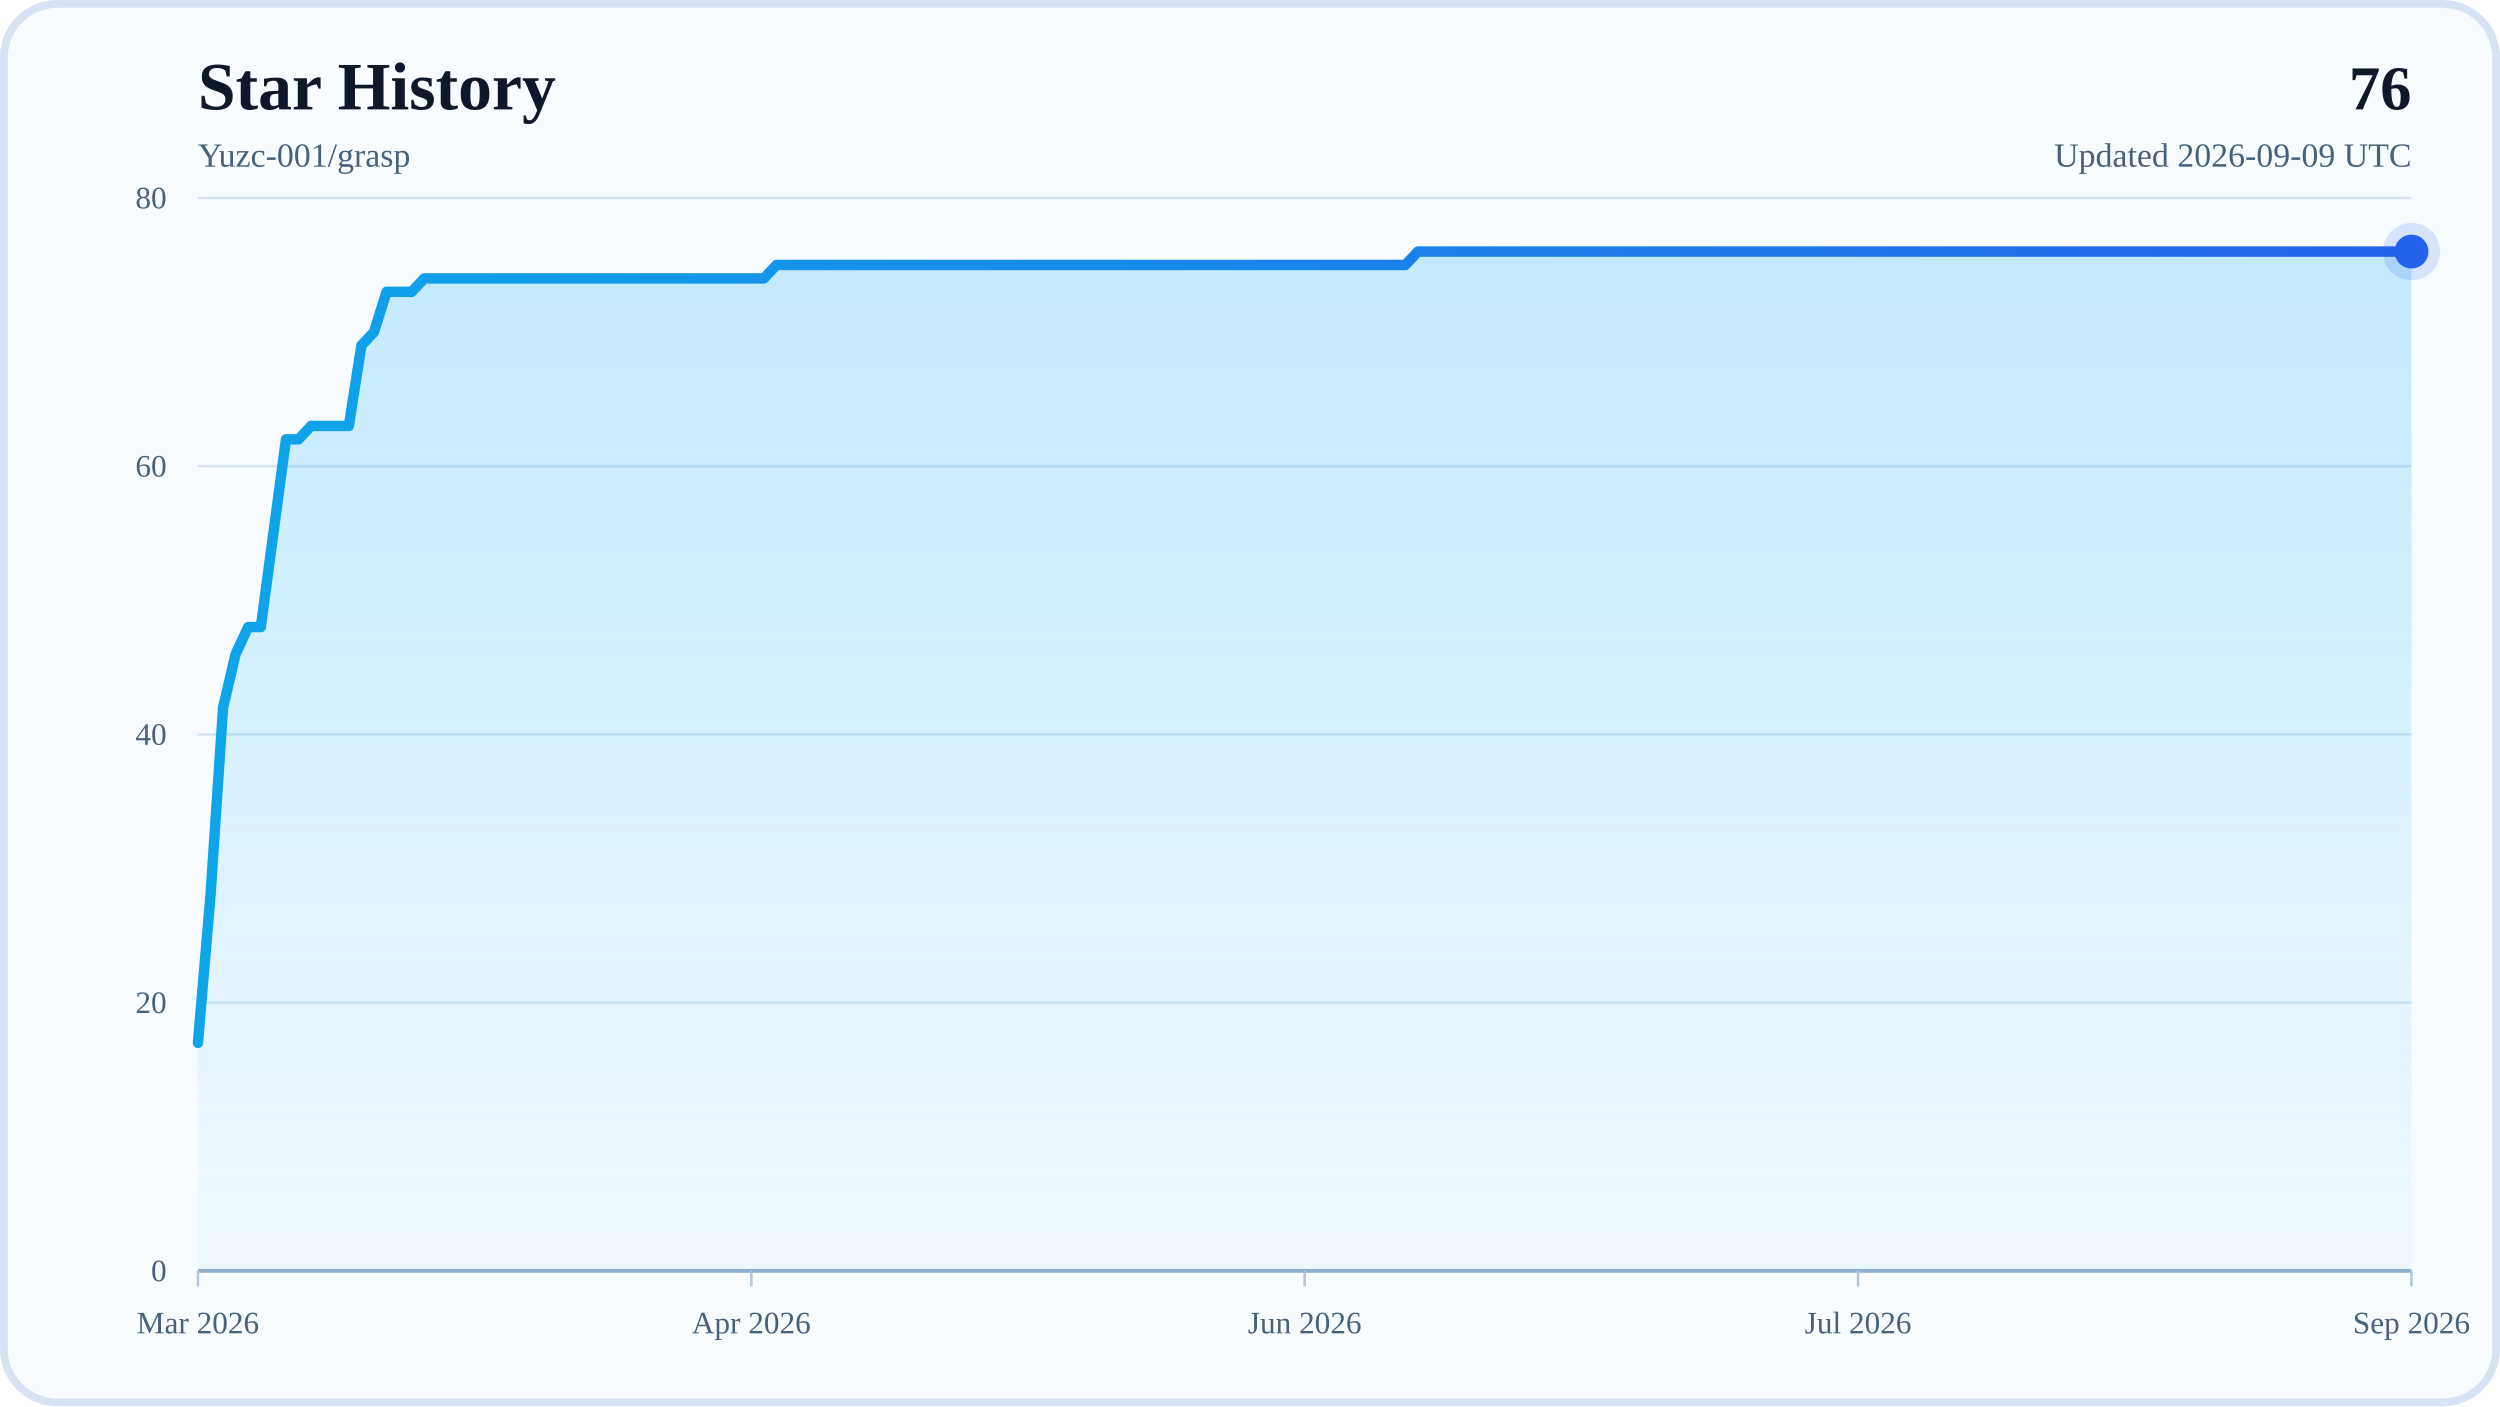
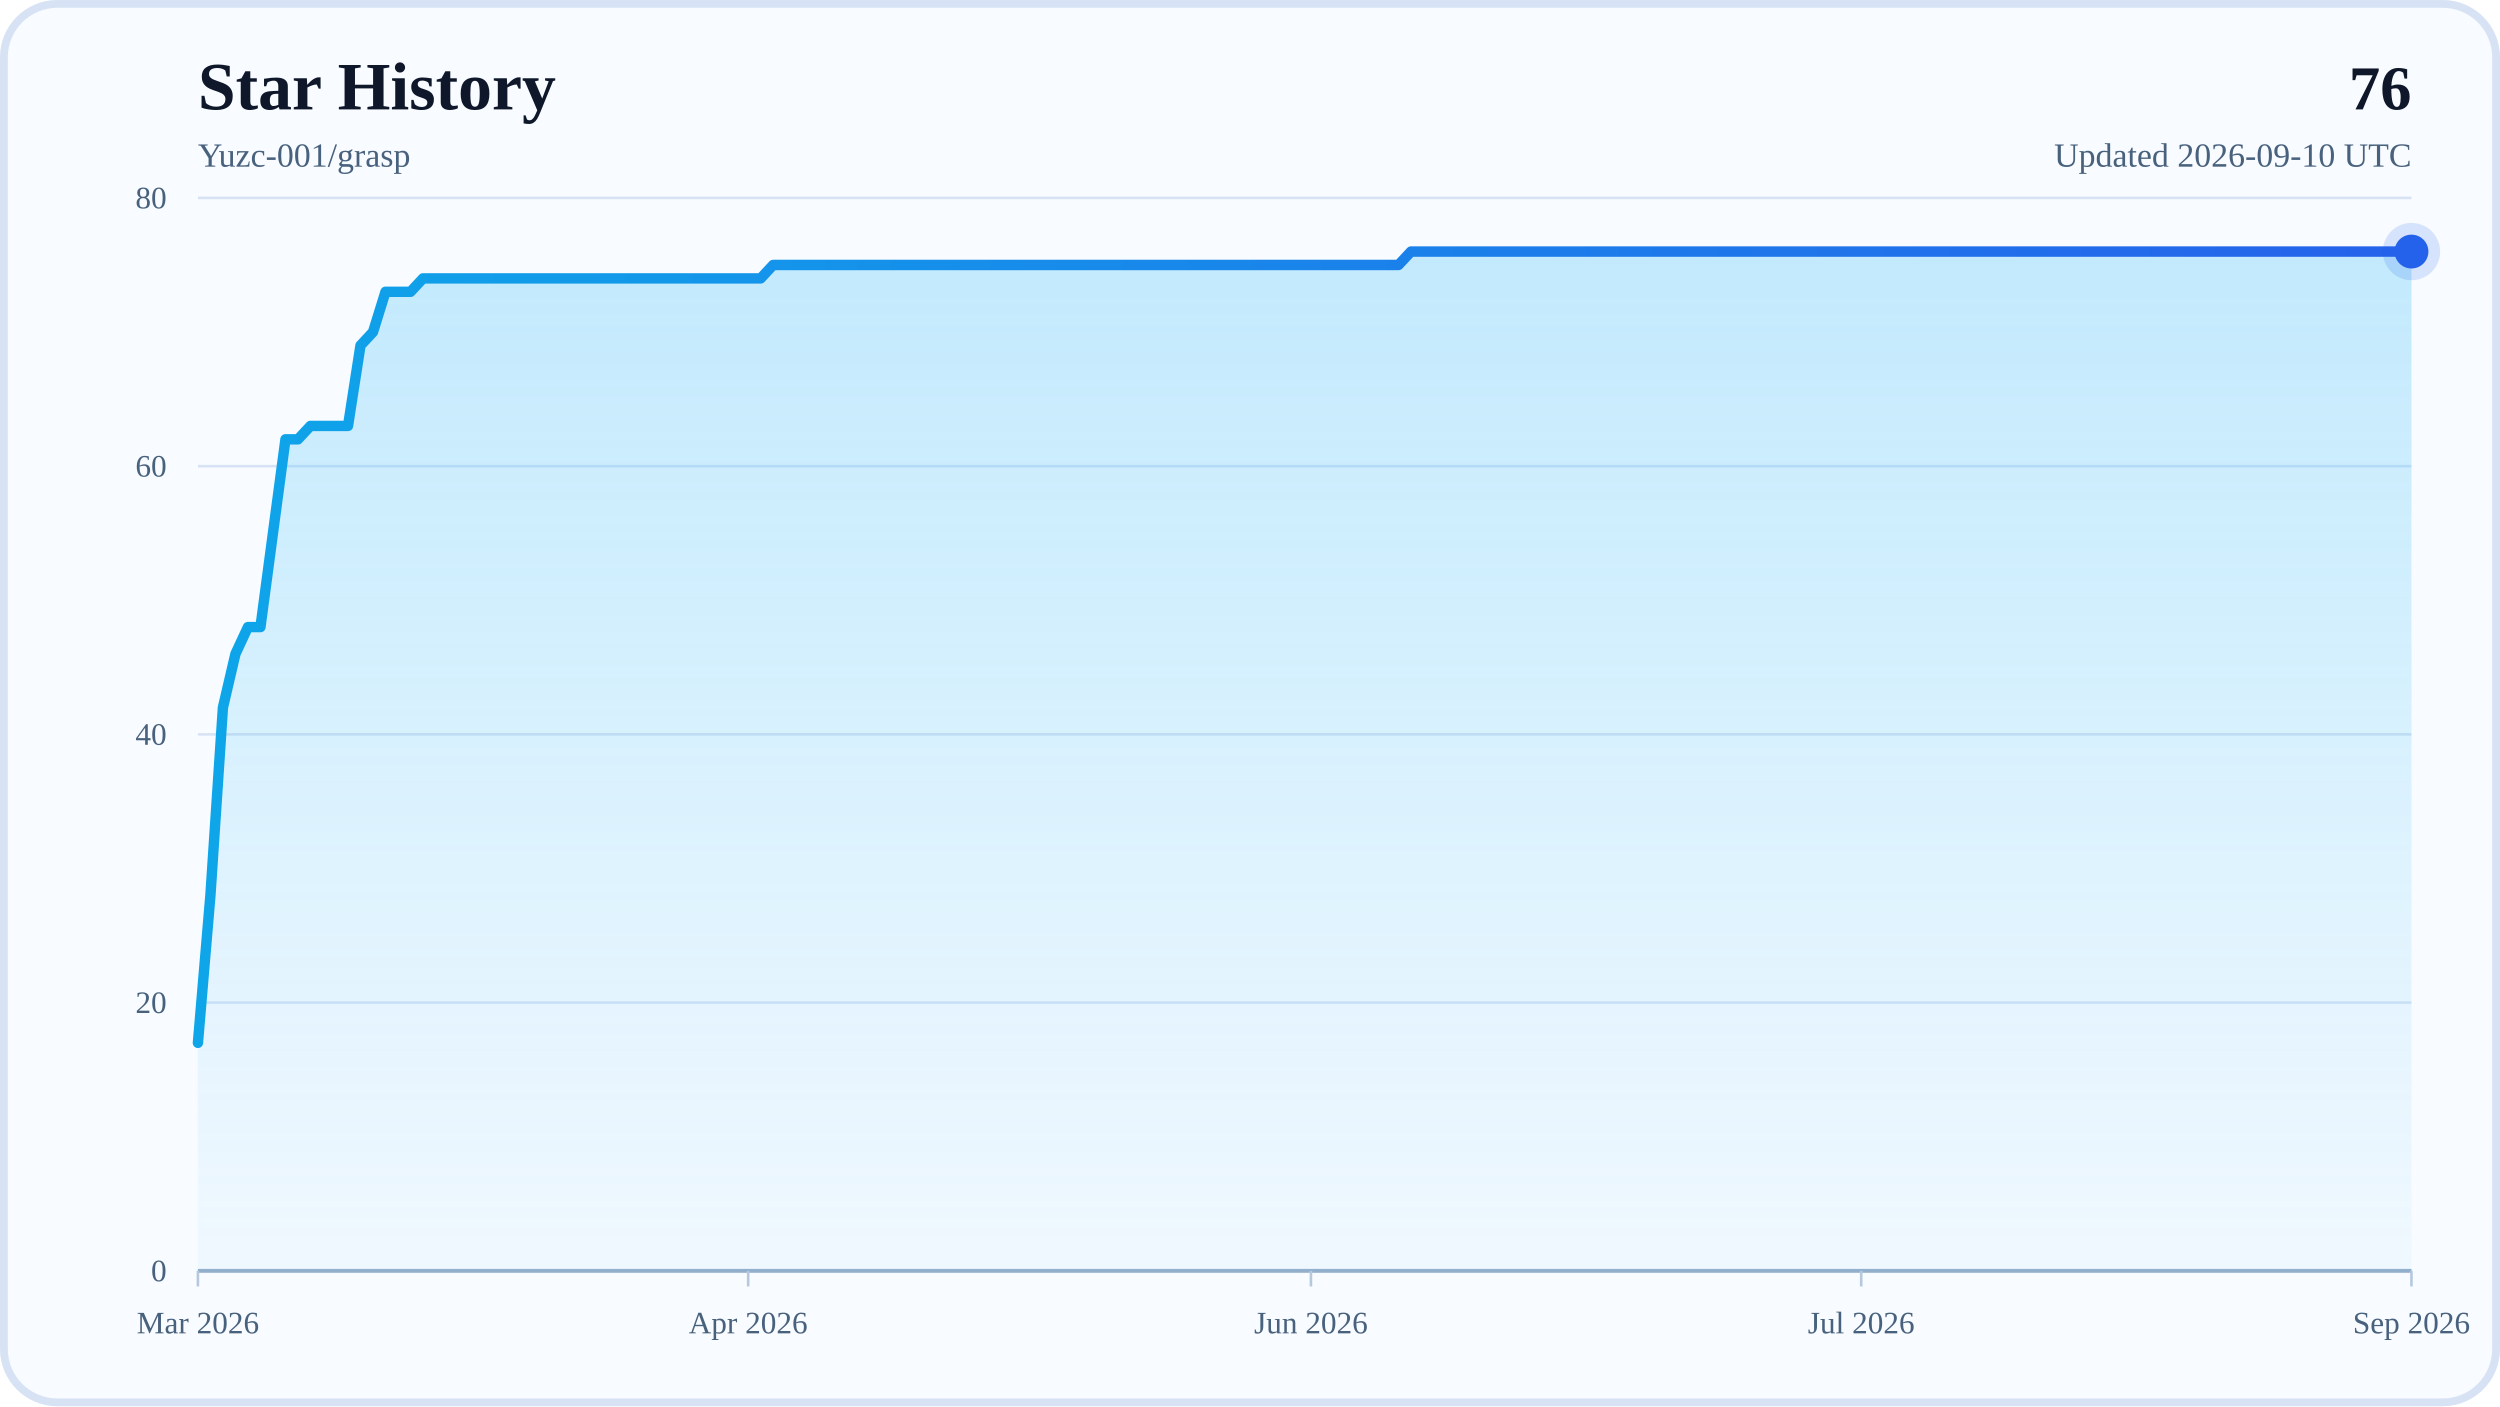
<svg xmlns="http://www.w3.org/2000/svg" width="960" height="540" viewBox="0 0 960 540" role="img" aria-labelledby="title desc">
  <defs>
    <linearGradient id="areaFill" x1="0" y1="0" x2="0" y2="1">
      <stop offset="0%" stop-color="#38BDF8" stop-opacity="0.28" />
      <stop offset="100%" stop-color="#38BDF8" stop-opacity="0.04" />
    </linearGradient>
    <linearGradient id="lineStroke" x1="0" y1="0" x2="1" y2="0">
      <stop offset="0%" stop-color="#0EA5E9" />
      <stop offset="100%" stop-color="#2563EB" />
    </linearGradient>
  </defs>
  <rect x="0" y="0" width="960" height="540" rx="22" fill="#F8FBFF" />
  <rect x="1.5" y="1.5" width="957" height="537" rx="20.5" fill="none" stroke="#D7E3F4" stroke-width="3" />
  <text x="76" y="42" font-size="26" font-weight="700" fill="#0F172A">Star History</text>
  <text x="76" y="64" font-size="13" fill="#48617D">Yuzc-001/grasp</text>
  <text x="926" y="42" text-anchor="end" font-size="24" font-weight="700" fill="#0F172A">76</text>
-   <text x="926" y="64" text-anchor="end" font-size="13" fill="#48617D">Updated 2026-09-09 UTC</text>
+   <text x="926" y="64" text-anchor="end" font-size="13" fill="#48617D">Updated 2026-09-10 UTC</text>
  <line x1="76" y1="488" x2="926" y2="488" stroke="#D7E3F4" stroke-width="1" />
  <text x="64" y="492" text-anchor="end" font-size="12" fill="#48617D">0</text>
  <line x1="76" y1="385" x2="926" y2="385" stroke="#D7E3F4" stroke-width="1" />
  <text x="64" y="389" text-anchor="end" font-size="12" fill="#48617D">20</text>
  <line x1="76" y1="282" x2="926" y2="282" stroke="#D7E3F4" stroke-width="1" />
  <text x="64" y="286" text-anchor="end" font-size="12" fill="#48617D">40</text>
  <line x1="76" y1="179" x2="926" y2="179" stroke="#D7E3F4" stroke-width="1" />
  <text x="64" y="183" text-anchor="end" font-size="12" fill="#48617D">60</text>
  <line x1="76" y1="76" x2="926" y2="76" stroke="#D7E3F4" stroke-width="1" />
  <text x="64" y="80" text-anchor="end" font-size="12" fill="#48617D">80</text>
  <line x1="76" y1="488" x2="926" y2="488" stroke="#94AFCB" stroke-width="1.5" />
  <line x1="76" y1="488" x2="76" y2="494" stroke="#B6C8DE" stroke-width="1" />
  <text x="76" y="512" text-anchor="middle" font-size="12" fill="#48617D">Mar 2026</text>
-   <line x1="288.5" y1="488" x2="288.5" y2="494" stroke="#B6C8DE" stroke-width="1" />
-   <text x="288.5" y="512" text-anchor="middle" font-size="12" fill="#48617D">Apr 2026</text>
-   <line x1="501" y1="488" x2="501" y2="494" stroke="#B6C8DE" stroke-width="1" />
-   <text x="501" y="512" text-anchor="middle" font-size="12" fill="#48617D">Jun 2026</text>
-   <line x1="713.5" y1="488" x2="713.5" y2="494" stroke="#B6C8DE" stroke-width="1" />
-   <text x="713.5" y="512" text-anchor="middle" font-size="12" fill="#48617D">Jul 2026</text>
+   <line x1="287.3" y1="488" x2="287.3" y2="494" stroke="#B6C8DE" stroke-width="1" />
+   <text x="287.3" y="512" text-anchor="middle" font-size="12" fill="#48617D">Apr 2026</text>
+   <line x1="503.4" y1="488" x2="503.4" y2="494" stroke="#B6C8DE" stroke-width="1" />
+   <text x="503.4" y="512" text-anchor="middle" font-size="12" fill="#48617D">Jun 2026</text>
+   <line x1="714.7" y1="488" x2="714.7" y2="494" stroke="#B6C8DE" stroke-width="1" />
+   <text x="714.7" y="512" text-anchor="middle" font-size="12" fill="#48617D">Jul 2026</text>
  <line x1="926" y1="488" x2="926" y2="494" stroke="#B6C8DE" stroke-width="1" />
  <text x="926" y="512" text-anchor="middle" font-size="12" fill="#48617D">Sep 2026</text>
-   <polygon points="76,488 76,400.45 80.83,343.8 85.66,271.7 90.49,251.1 95.32,240.8 100.15,240.8 104.98,204.75 109.81,168.7 114.64,168.7 119.47,163.55 124.3,163.55 129.13,163.55 133.95,163.55 138.78,132.65 143.61,127.5 148.44,112.05 153.27,112.05 158.1,112.05 162.93,106.9 167.76,106.9 172.59,106.9 177.42,106.9 182.25,106.9 187.08,106.9 191.91,106.9 196.74,106.9 201.57,106.9 206.4,106.9 211.23,106.9 216.06,106.9 220.89,106.9 225.72,106.9 230.55,106.9 235.38,106.9 240.2,106.9 245.03,106.9 249.86,106.9 254.69,106.9 259.52,106.9 264.35,106.9 269.18,106.9 274.01,106.9 278.84,106.9 283.67,106.9 288.5,106.9 293.33,106.9 298.16,101.75 302.99,101.75 307.82,101.75 312.65,101.75 317.48,101.75 322.31,101.75 327.14,101.75 331.97,101.75 336.8,101.75 341.63,101.75 346.45,101.75 351.28,101.75 356.11,101.75 360.94,101.75 365.77,101.75 370.6,101.75 375.43,101.75 380.26,101.75 385.09,101.75 389.92,101.75 394.75,101.75 399.58,101.75 404.41,101.75 409.24,101.75 414.07,101.75 418.9,101.75 423.73,101.75 428.56,101.75 433.39,101.75 438.22,101.75 443.05,101.75 447.88,101.75 452.7,101.75 457.53,101.75 462.36,101.75 467.19,101.75 472.02,101.75 476.85,101.75 481.68,101.75 486.51,101.75 491.34,101.75 496.17,101.75 501,101.75 505.83,101.75 510.66,101.75 515.49,101.75 520.32,101.75 525.15,101.75 529.98,101.75 534.81,101.75 539.64,101.75 544.47,96.6 549.3,96.6 554.13,96.6 558.95,96.6 563.78,96.6 568.61,96.6 573.44,96.6 578.27,96.6 583.1,96.6 587.93,96.6 592.76,96.6 597.59,96.6 602.42,96.6 607.25,96.6 612.08,96.6 616.91,96.6 621.74,96.6 626.57,96.6 631.4,96.6 636.23,96.6 641.06,96.6 645.89,96.6 650.72,96.6 655.55,96.6 660.38,96.6 665.2,96.6 670.03,96.6 674.86,96.6 679.69,96.6 684.52,96.6 689.35,96.6 694.18,96.6 699.01,96.6 703.84,96.6 708.67,96.6 713.5,96.6 718.33,96.6 723.16,96.6 727.99,96.6 732.82,96.6 737.65,96.6 742.48,96.6 747.31,96.6 752.14,96.6 756.97,96.6 761.8,96.6 766.63,96.6 771.45,96.6 776.28,96.6 781.11,96.6 785.94,96.6 790.77,96.6 795.6,96.6 800.43,96.6 805.26,96.6 810.09,96.6 814.92,96.6 819.75,96.6 824.58,96.6 829.41,96.6 834.24,96.6 839.07,96.6 843.9,96.6 848.73,96.6 853.56,96.6 858.39,96.6 863.22,96.6 868.05,96.6 872.88,96.6 877.7,96.6 882.53,96.6 887.36,96.6 892.19,96.6 897.02,96.6 901.85,96.6 906.68,96.6 911.51,96.6 916.34,96.6 921.17,96.6 926,96.6 926,488" fill="url(#areaFill)" />
-   <polyline points="76,400.45 80.83,343.8 85.66,271.7 90.49,251.1 95.32,240.8 100.15,240.8 104.98,204.75 109.81,168.7 114.64,168.7 119.47,163.55 124.3,163.55 129.13,163.55 133.95,163.55 138.78,132.65 143.61,127.5 148.44,112.05 153.27,112.05 158.1,112.05 162.93,106.9 167.76,106.9 172.59,106.9 177.42,106.9 182.25,106.9 187.08,106.9 191.91,106.9 196.74,106.9 201.57,106.9 206.4,106.9 211.23,106.9 216.06,106.9 220.89,106.9 225.72,106.9 230.55,106.9 235.38,106.9 240.2,106.9 245.03,106.9 249.86,106.9 254.69,106.9 259.52,106.9 264.35,106.9 269.18,106.9 274.01,106.9 278.84,106.9 283.67,106.9 288.5,106.9 293.33,106.9 298.16,101.75 302.99,101.75 307.82,101.75 312.65,101.75 317.48,101.75 322.31,101.75 327.14,101.75 331.97,101.75 336.8,101.75 341.63,101.75 346.45,101.75 351.28,101.75 356.11,101.75 360.94,101.75 365.77,101.75 370.6,101.75 375.43,101.75 380.26,101.75 385.09,101.75 389.92,101.75 394.75,101.75 399.58,101.75 404.41,101.75 409.24,101.75 414.07,101.75 418.9,101.75 423.73,101.75 428.56,101.75 433.39,101.75 438.22,101.75 443.05,101.75 447.88,101.75 452.7,101.75 457.53,101.75 462.36,101.75 467.19,101.75 472.02,101.75 476.85,101.75 481.68,101.75 486.51,101.75 491.34,101.75 496.17,101.75 501,101.75 505.83,101.75 510.66,101.75 515.49,101.75 520.32,101.75 525.15,101.75 529.98,101.75 534.81,101.75 539.64,101.75 544.47,96.6 549.3,96.6 554.13,96.6 558.95,96.6 563.78,96.6 568.61,96.6 573.44,96.6 578.27,96.6 583.1,96.6 587.93,96.6 592.76,96.6 597.59,96.6 602.42,96.6 607.25,96.6 612.08,96.6 616.91,96.6 621.74,96.6 626.57,96.6 631.4,96.6 636.23,96.6 641.06,96.6 645.89,96.6 650.72,96.6 655.55,96.6 660.38,96.6 665.2,96.6 670.03,96.6 674.86,96.6 679.69,96.6 684.52,96.6 689.35,96.6 694.18,96.6 699.01,96.6 703.84,96.6 708.67,96.6 713.5,96.6 718.33,96.6 723.16,96.6 727.99,96.6 732.82,96.6 737.65,96.6 742.48,96.6 747.31,96.6 752.14,96.6 756.97,96.6 761.8,96.6 766.63,96.6 771.45,96.6 776.28,96.6 781.11,96.6 785.94,96.6 790.77,96.6 795.6,96.6 800.43,96.6 805.26,96.6 810.09,96.6 814.92,96.6 819.75,96.6 824.58,96.6 829.41,96.6 834.24,96.6 839.07,96.6 843.9,96.6 848.73,96.6 853.56,96.6 858.39,96.6 863.22,96.6 868.05,96.6 872.88,96.6 877.7,96.6 882.53,96.6 887.36,96.6 892.19,96.6 897.02,96.6 901.85,96.6 906.68,96.6 911.51,96.6 916.34,96.6 921.17,96.6 926,96.6" fill="none" stroke="url(#lineStroke)" stroke-width="4" stroke-linecap="round" stroke-linejoin="round" />
+   <polygon points="76,488 76,400.45 80.8,343.8 85.6,271.7 90.41,251.1 95.21,240.8 100.01,240.8 104.81,204.75 109.62,168.7 114.42,168.7 119.22,163.55 124.02,163.55 128.82,163.55 133.63,163.55 138.43,132.65 143.23,127.5 148.03,112.05 152.84,112.05 157.64,112.05 162.44,106.9 167.24,106.9 172.05,106.9 176.85,106.9 181.65,106.9 186.45,106.9 191.25,106.9 196.06,106.9 200.86,106.9 205.66,106.9 210.46,106.9 215.27,106.9 220.07,106.9 224.87,106.9 229.67,106.9 234.47,106.9 239.28,106.9 244.08,106.9 248.88,106.9 253.68,106.9 258.49,106.9 263.29,106.9 268.09,106.9 272.89,106.9 277.69,106.9 282.5,106.9 287.3,106.9 292.1,106.9 296.9,101.75 301.71,101.75 306.51,101.75 311.31,101.75 316.11,101.75 320.92,101.75 325.72,101.75 330.52,101.75 335.32,101.75 340.12,101.75 344.93,101.75 349.73,101.75 354.53,101.75 359.33,101.75 364.14,101.75 368.94,101.75 373.74,101.75 378.54,101.75 383.34,101.75 388.15,101.75 392.95,101.75 397.75,101.75 402.55,101.75 407.36,101.75 412.16,101.75 416.96,101.75 421.76,101.75 426.56,101.75 431.37,101.75 436.17,101.75 440.97,101.75 445.77,101.75 450.58,101.75 455.38,101.75 460.18,101.75 464.98,101.75 469.79,101.75 474.59,101.75 479.39,101.75 484.19,101.75 488.99,101.75 493.8,101.75 498.6,101.75 503.4,101.75 508.2,101.75 513.01,101.75 517.81,101.75 522.61,101.75 527.41,101.75 532.21,101.75 537.02,101.75 541.82,96.6 546.62,96.6 551.42,96.6 556.23,96.6 561.03,96.6 565.83,96.6 570.63,96.6 575.44,96.6 580.24,96.6 585.04,96.6 589.84,96.6 594.64,96.6 599.45,96.6 604.25,96.6 609.05,96.6 613.85,96.6 618.66,96.6 623.46,96.6 628.26,96.6 633.06,96.6 637.86,96.6 642.67,96.6 647.47,96.6 652.27,96.6 657.07,96.6 661.88,96.6 666.68,96.6 671.48,96.6 676.28,96.6 681.08,96.6 685.89,96.6 690.69,96.6 695.49,96.6 700.29,96.6 705.1,96.6 709.9,96.6 714.7,96.6 719.5,96.6 724.31,96.6 729.11,96.6 733.91,96.6 738.71,96.6 743.51,96.6 748.32,96.6 753.12,96.6 757.92,96.6 762.72,96.6 767.53,96.6 772.33,96.6 777.13,96.6 781.93,96.6 786.73,96.6 791.54,96.6 796.34,96.6 801.14,96.6 805.94,96.6 810.75,96.6 815.55,96.6 820.35,96.6 825.15,96.6 829.95,96.6 834.76,96.6 839.56,96.6 844.36,96.6 849.16,96.6 853.97,96.6 858.77,96.6 863.57,96.6 868.37,96.6 873.18,96.6 877.98,96.6 882.78,96.6 887.58,96.6 892.38,96.6 897.19,96.6 901.99,96.6 906.79,96.6 911.59,96.6 916.4,96.6 921.2,96.6 926,96.6 926,488" fill="url(#areaFill)" />
+   <polyline points="76,400.45 80.8,343.8 85.6,271.7 90.41,251.1 95.21,240.8 100.01,240.8 104.81,204.75 109.62,168.7 114.42,168.7 119.22,163.55 124.02,163.55 128.82,163.55 133.63,163.55 138.43,132.65 143.23,127.5 148.03,112.05 152.84,112.05 157.64,112.05 162.44,106.9 167.24,106.9 172.05,106.9 176.85,106.9 181.65,106.9 186.45,106.9 191.25,106.9 196.06,106.9 200.86,106.9 205.66,106.9 210.46,106.9 215.27,106.9 220.07,106.9 224.87,106.9 229.67,106.9 234.47,106.9 239.28,106.9 244.08,106.9 248.88,106.9 253.68,106.9 258.49,106.9 263.29,106.9 268.09,106.9 272.89,106.9 277.69,106.9 282.5,106.9 287.3,106.9 292.1,106.9 296.9,101.75 301.71,101.75 306.51,101.75 311.31,101.75 316.11,101.75 320.92,101.75 325.72,101.75 330.52,101.75 335.32,101.75 340.12,101.75 344.93,101.75 349.73,101.75 354.53,101.75 359.33,101.75 364.14,101.75 368.94,101.75 373.74,101.75 378.54,101.75 383.34,101.75 388.15,101.75 392.95,101.75 397.75,101.75 402.55,101.75 407.36,101.75 412.16,101.75 416.96,101.75 421.76,101.75 426.56,101.75 431.37,101.75 436.17,101.75 440.97,101.75 445.77,101.75 450.58,101.75 455.38,101.75 460.18,101.75 464.98,101.75 469.79,101.75 474.59,101.75 479.39,101.75 484.19,101.75 488.99,101.75 493.8,101.75 498.6,101.75 503.4,101.75 508.2,101.75 513.01,101.75 517.81,101.75 522.61,101.75 527.41,101.75 532.21,101.75 537.02,101.75 541.82,96.6 546.62,96.6 551.42,96.6 556.23,96.6 561.03,96.6 565.83,96.6 570.63,96.6 575.44,96.6 580.24,96.6 585.04,96.6 589.84,96.6 594.64,96.6 599.45,96.6 604.25,96.6 609.05,96.6 613.85,96.6 618.66,96.6 623.46,96.6 628.26,96.6 633.06,96.6 637.86,96.6 642.67,96.6 647.47,96.6 652.27,96.6 657.07,96.6 661.88,96.6 666.68,96.6 671.48,96.6 676.28,96.6 681.08,96.6 685.89,96.6 690.69,96.6 695.49,96.6 700.29,96.6 705.1,96.6 709.9,96.6 714.7,96.6 719.5,96.6 724.31,96.6 729.11,96.6 733.91,96.6 738.71,96.6 743.51,96.6 748.32,96.6 753.12,96.6 757.92,96.6 762.72,96.6 767.53,96.6 772.33,96.6 777.13,96.6 781.93,96.6 786.73,96.6 791.54,96.6 796.34,96.6 801.14,96.6 805.94,96.6 810.75,96.6 815.55,96.6 820.35,96.6 825.15,96.6 829.95,96.6 834.76,96.6 839.56,96.6 844.36,96.6 849.16,96.6 853.97,96.6 858.77,96.6 863.57,96.6 868.37,96.6 873.18,96.6 877.98,96.6 882.78,96.6 887.58,96.6 892.38,96.6 897.19,96.6 901.99,96.6 906.79,96.6 911.59,96.6 916.4,96.6 921.2,96.6 926,96.6" fill="none" stroke="url(#lineStroke)" stroke-width="4" stroke-linecap="round" stroke-linejoin="round" />
  <circle cx="926" cy="96.6" r="6.5" fill="#2563EB" />
  <circle cx="926" cy="96.6" r="11" fill="#2563EB" fill-opacity="0.16" />
</svg>
